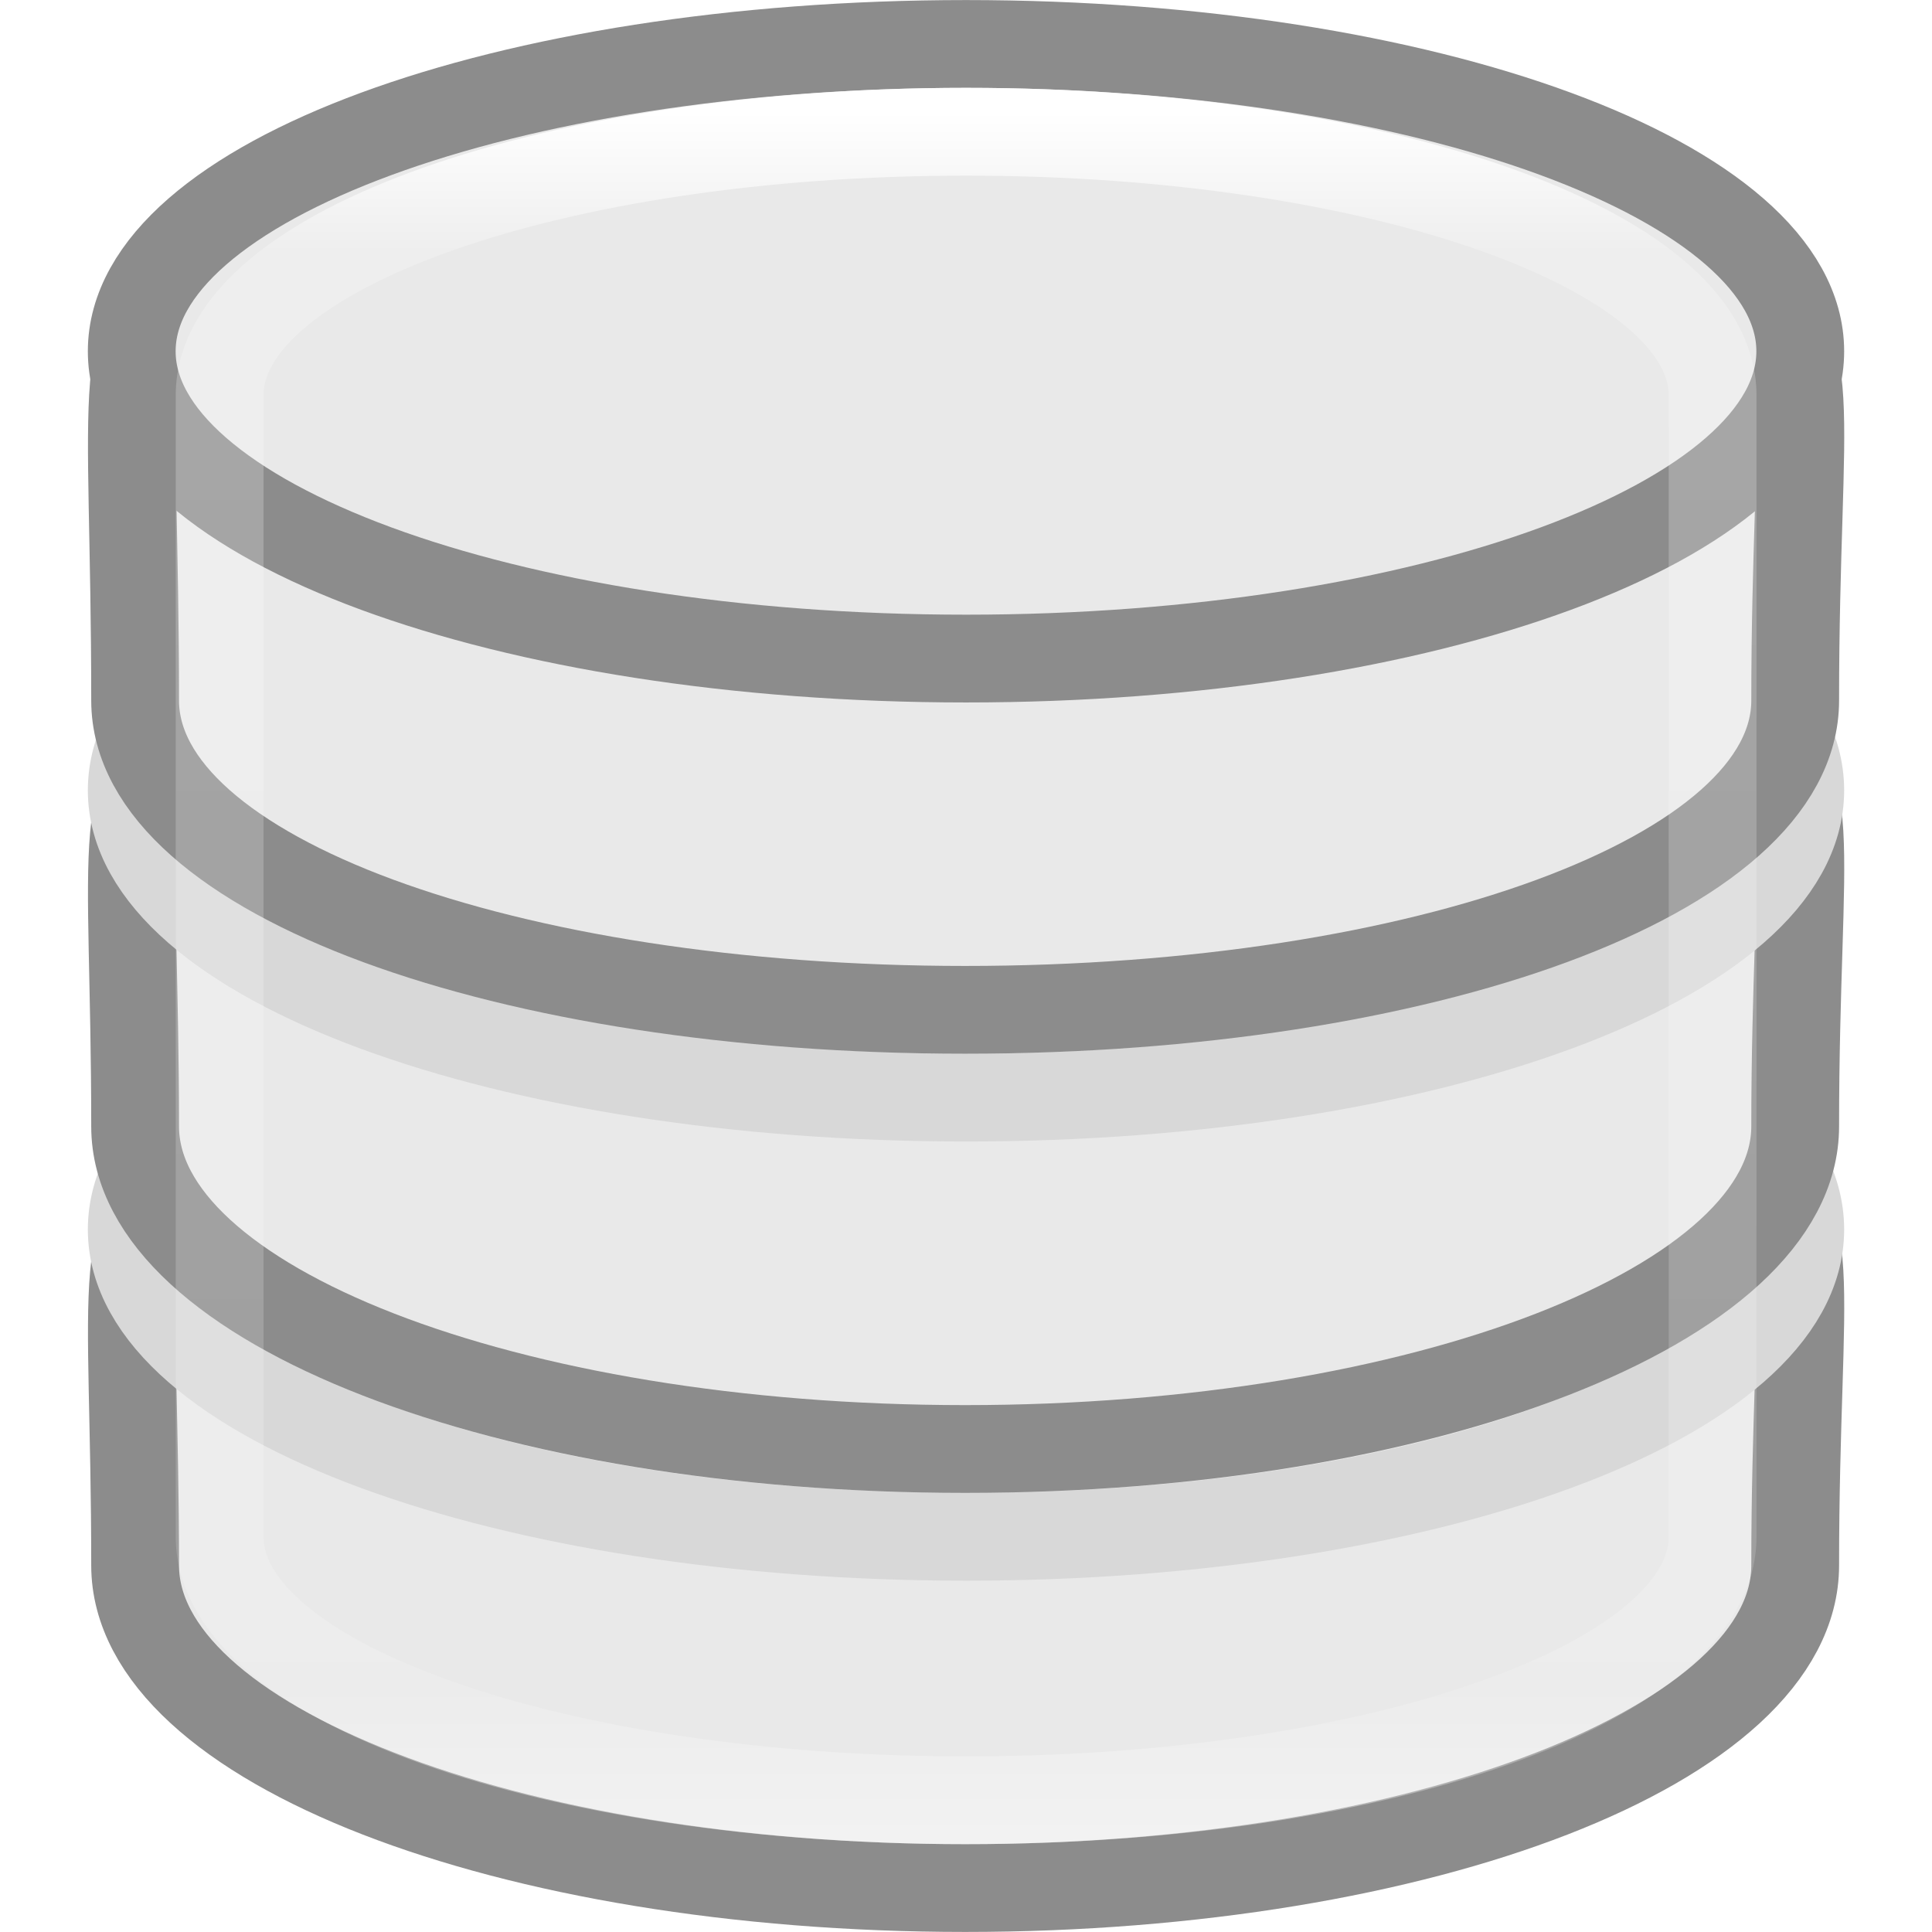
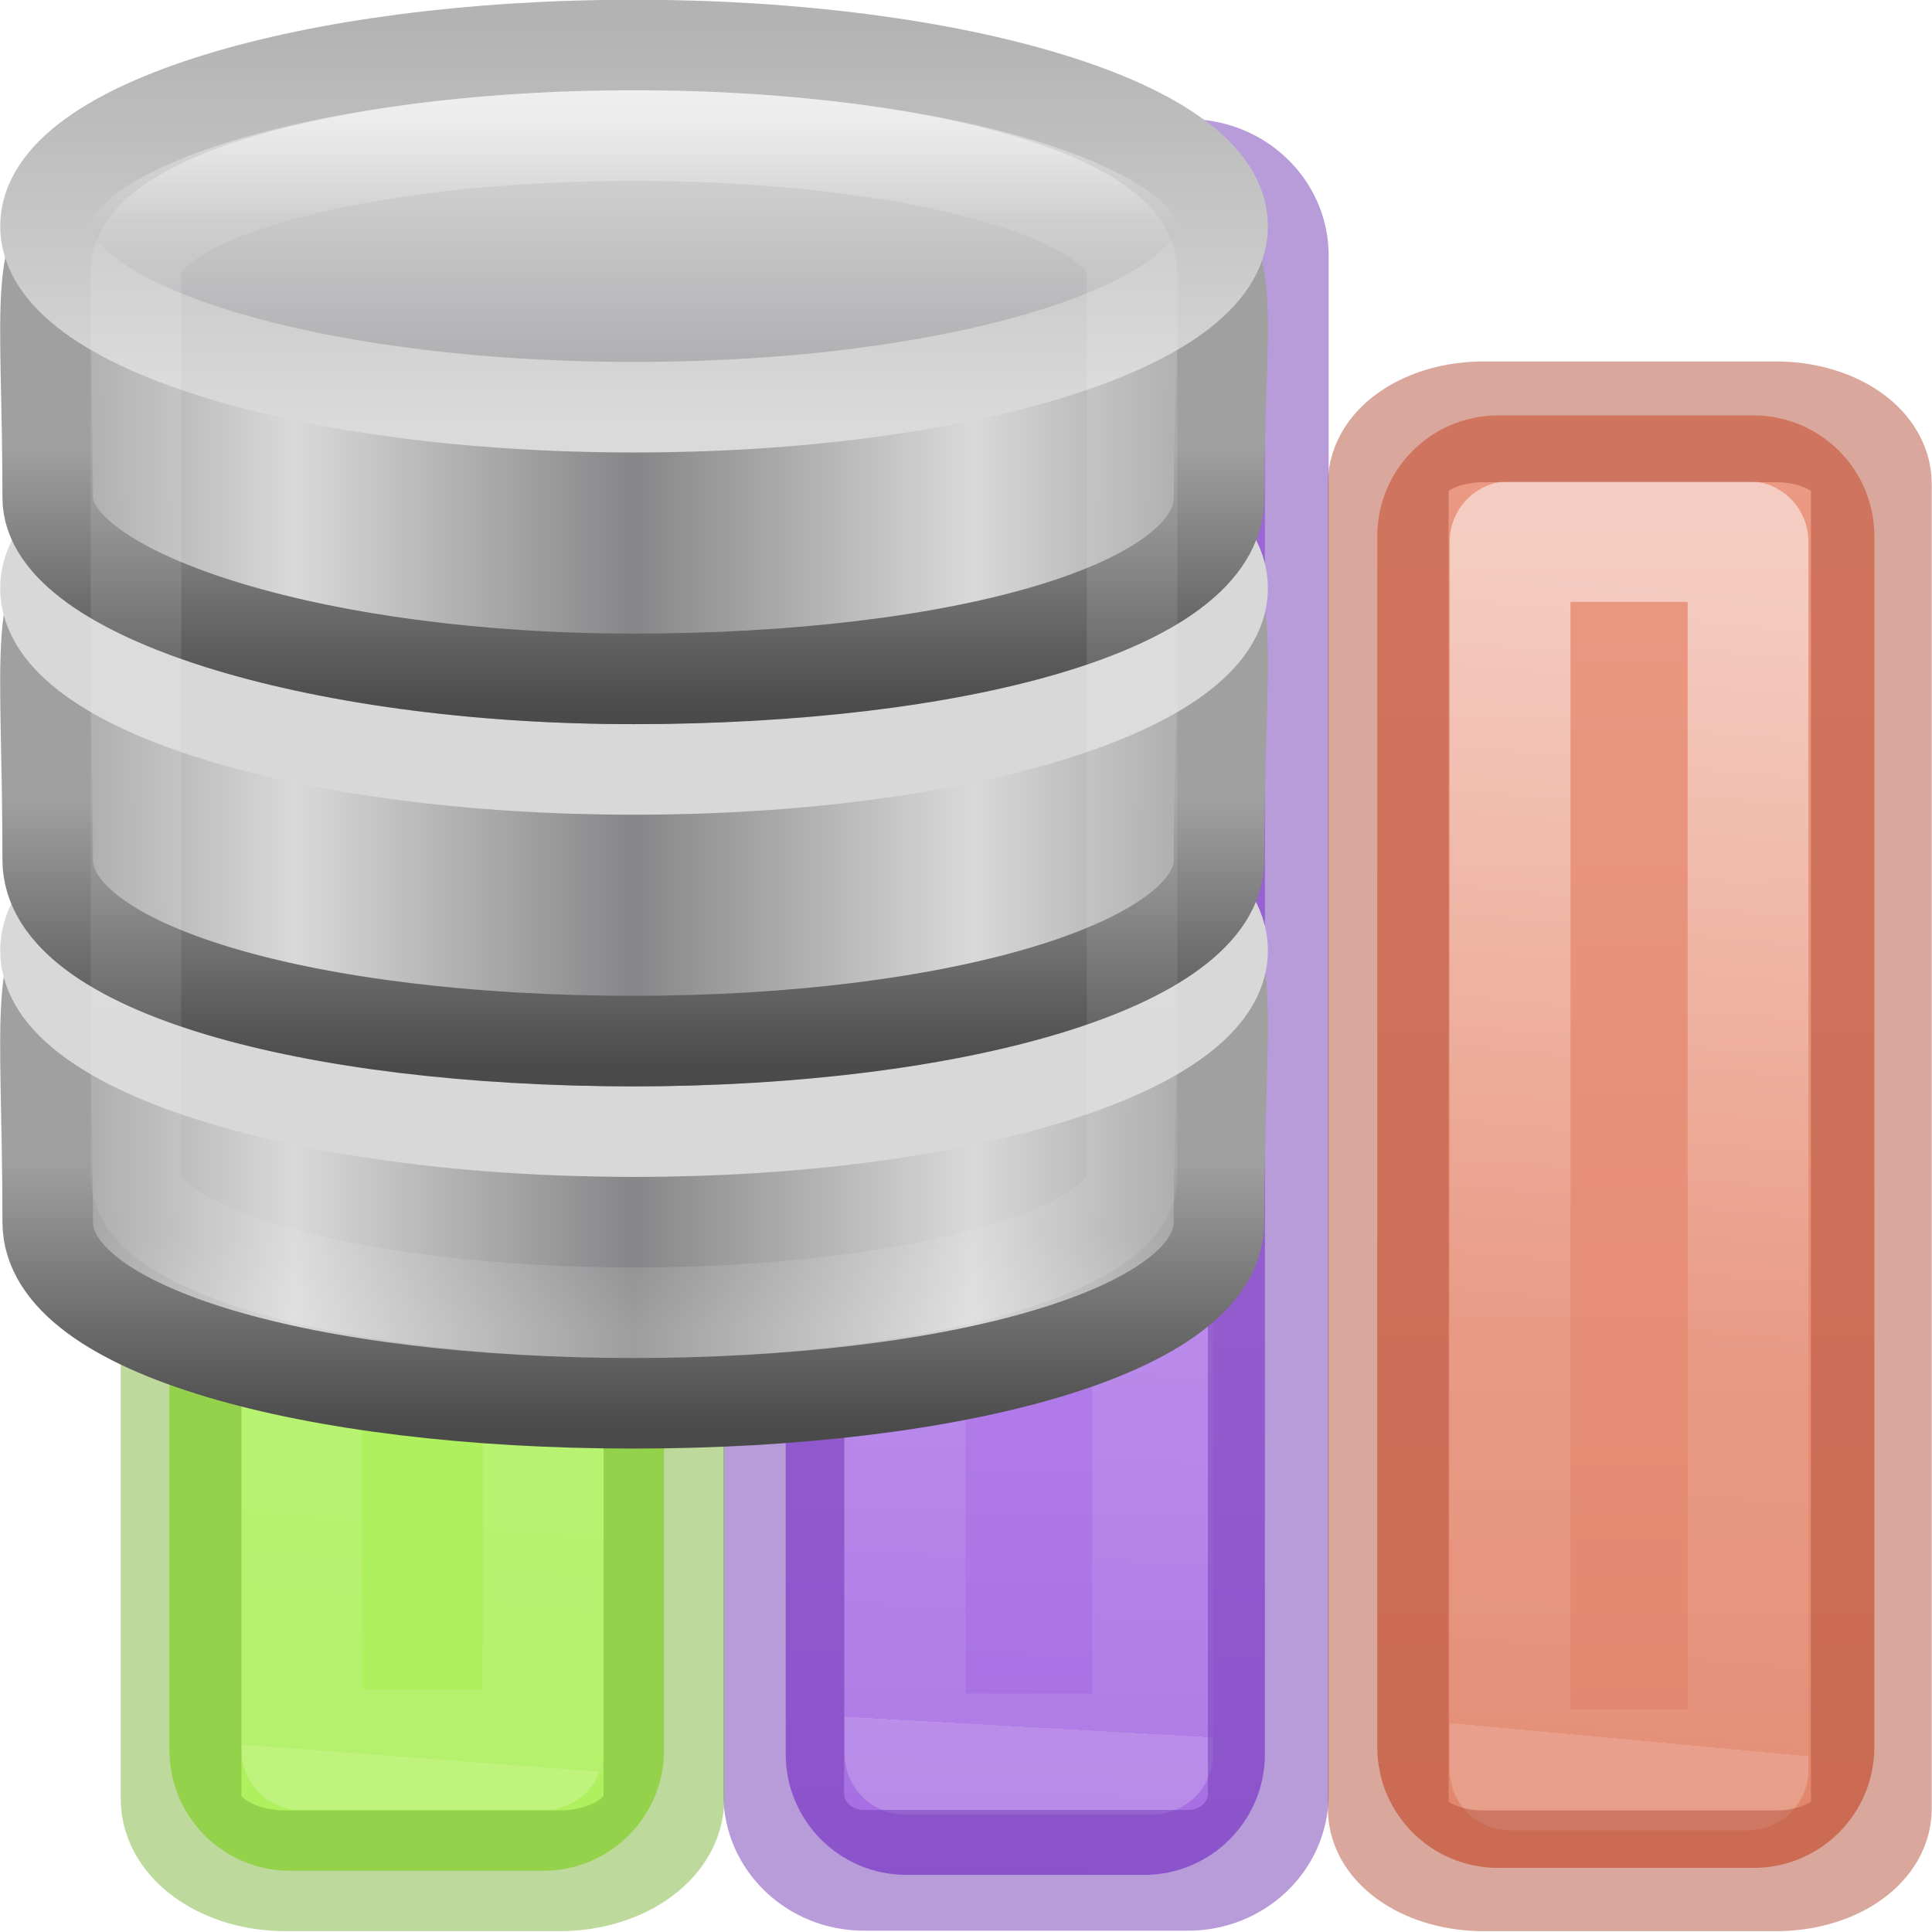
- <svg xmlns="http://www.w3.org/2000/svg" viewBox="0 0 16 16">
-   <linearGradient id="a" gradientTransform="matrix(.3532467 0 0 .3636364 -.477603 -.90909)" gradientUnits="userSpaceOnUse" x1="21.381" x2="21.381" y1="5.052" y2="44.137">
-     <stop offset="0" stop-color="#fff" />
-     <stop offset=".081" stop-color="#fff" stop-opacity=".235" />
-     <stop offset=".923" stop-color="#fff" stop-opacity=".157" />
-     <stop offset="1" stop-color="#fff" stop-opacity=".392" />
-   </linearGradient>
- 
-      /&gt;
-  <g stroke-width=".727">
-     <path d="m14.867 12.964c0 1.475-3.08 2.672-6.874 2.672-3.795 0-6.874-1.197-6.874-2.672 0-4.719-.84-2.617 6.874-2.672 7.891-.057 6.874-2.072 6.874 2.672z" fill="#e9e9e9" stroke="#8c8c8c" />
-     <path d="m14.909 10.182c0 1.406-3.093 2.545-6.909 2.545-3.816 0-6.909-1.14-6.909-2.545 0-1.406 3.093-2.545 6.909-2.545 3.816 0 6.909 1.14 6.909 2.545z" fill="none" stroke="#d8d8d8" />
-     <path d="m14.867 9.328c0 1.475-3.08 2.672-6.874 2.672-3.795 0-6.874-1.197-6.874-2.672 0-4.719-.84-2.617 6.874-2.672 7.891-.057 6.874-2.072 6.874 2.672z" fill="#e9e9e9" stroke="#8c8c8c" />
-     <path d="m14.909 6.545c0 1.406-3.093 2.545-6.909 2.545-3.816 0-6.909-1.14-6.909-2.545 0-1.406 3.093-2.545 6.909-2.545 3.816 0 6.909 1.14 6.909 2.545z" fill="none" stroke="#d8d8d8" />
-     <path d="m14.867 5.801c0 1.452-3.08 2.562-6.874 2.562-3.795 0-6.874-1.11-6.874-2.562 0-5.23-.84-2.576 6.874-2.631 7.891-.057 6.874-2.262 6.874 2.631z" fill="#e9e9e9" stroke="#8c8c8c" />
-     <path d="m14.909 2.909c0 1.406-3.093 2.545-6.909 2.545-3.816 0-6.909-1.14-6.909-2.545 0-1.406 3.093-2.545 6.909-2.545 3.816 0 6.909 1.14 6.909 2.545z" fill="#e9e9e9" stroke="#8c8c8c" />
-     <rect fill="none" height="13.818" rx="12.727" ry="2.182" stroke="url(#a)" width="12.364" x="1.819" y="1.091" />
+ <svg xmlns="http://www.w3.org/2000/svg" xmlns:xlink="http://www.w3.org/1999/xlink" height="16" width="16" viewBox="0 0 4.233 4.233">
+   <defs>
+     <linearGradient id="g" y2="21.532" gradientUnits="userSpaceOnUse" x2="13.608" gradientTransform="translate(2)" y1="7.157" x1="13.893">
+       <stop stop-color="#cd9ef7" offset="0" />
+       <stop stop-color="#a56de2" offset="1" />
+     </linearGradient>
+     <linearGradient id="h" y2="41.414" xlink:href="#a" gradientUnits="userSpaceOnUse" x2="24" gradientTransform="translate(2.974 .972) scale(.45946)" y1="14.283" x1="25.53" />
+     <linearGradient id="a">
+       <stop stop-color="#fff" offset="0" />
+       <stop stop-color="#fff" stop-opacity=".235" offset=".654" />
+       <stop stop-color="#fff" stop-opacity=".157" offset="1" />
+       <stop stop-color="#fff" stop-opacity=".392" offset="1" />
+     </linearGradient>
+     <linearGradient id="i" y2="21.532" gradientUnits="userSpaceOnUse" x2="13.608" y1="-5.013" x1="13.561">
+       <stop stop-color="#f7b19e" offset="0" />
+       <stop stop-color="#e2866d" offset="1" />
+     </linearGradient>
+     <linearGradient id="j" y2="41.414" xlink:href="#a" gradientUnits="userSpaceOnUse" x2="24" gradientTransform="translate(.974 .972) scale(.45946)" y1="20.749" x1="25.918" />
+     <linearGradient id="k" y2="29.436" gradientUnits="userSpaceOnUse" x2="13.3" gradientTransform="matrix(1.3832 0 0 1.4144 -11.892 21.51)" y1="12.091" x1="13.697">
+       <stop stop-color="#aff05f" offset="0" />
+       <stop stop-color="#68b723" offset="1" />
+     </linearGradient>
+     <linearGradient id="l" y2="41.414" xlink:href="#a" gradientUnits="userSpaceOnUse" x2="24" gradientTransform="matrix(.4595 0 0 .4595 .974 .972)" y1="22.094" x1="25.463" />
+     <linearGradient x1="103.95" y1="-7.666" x2="89.424" y2="-7.666" id="m" xlink:href="#b" gradientUnits="userSpaceOnUse" gradientTransform="matrix(.2576 0 0 .256 -18.787 32.336)" spreadMethod="reflect" />
+     <linearGradient id="b">
+       <stop offset="0" stop-color="#868688" />
+       <stop offset="1" stop-color="#d9d9da" />
+     </linearGradient>
+     <linearGradient x1="89.018" y1="22.537" x2="89.018" y2="27.546" id="n" xlink:href="#c" gradientUnits="userSpaceOnUse" gradientTransform="matrix(.5627 0 0 .5922 -44.99 15.484)" />
+     <linearGradient id="c">
+       <stop offset="0" stop-color="#a0a0a0" />
+       <stop offset="1" stop-color="#4a4a4a" />
+     </linearGradient>
+     <linearGradient x1="103.95" y1="-7.666" x2="89.424" y2="-7.666" id="o" xlink:href="#b" gradientUnits="userSpaceOnUse" gradientTransform="matrix(.2576 0 0 .256 -18.787 28.336)" spreadMethod="reflect" />
+     <linearGradient x1="89.018" y1="22.537" x2="89.018" y2="27.546" id="p" xlink:href="#c" gradientUnits="userSpaceOnUse" gradientTransform="matrix(.5627 0 0 .5922 -44.99 11.484)" />
+     <linearGradient x1="103.95" y1="-7.666" x2="89.424" y2="-7.666" id="q" xlink:href="#b" gradientUnits="userSpaceOnUse" gradientTransform="matrix(.2576 0 0 .252 -18.787 24.39)" spreadMethod="reflect" />
+     <linearGradient x1="89.018" y1="22.537" x2="89.018" y2="27.546" id="r" xlink:href="#c" gradientUnits="userSpaceOnUse" gradientTransform="matrix(.5627 0 0 .583 -44.99 7.8)" />
+     <linearGradient x1="102.308" y1="-2.393" x2="102.308" y2="-24.582" id="s" xlink:href="#d" gradientUnits="userSpaceOnUse" gradientTransform="matrix(.259 0 0 .195 -18.915 21.137)" spreadMethod="reflect" />
+     <linearGradient id="d">
+       <stop offset="0" stop-color="#a5a6a8" />
+       <stop offset="1" stop-color="#e8e8e8" />
+     </linearGradient>
+     <linearGradient x1="109.956" y1="-24.911" x2="109.956" y2="-2.376" id="t" xlink:href="#e" gradientUnits="userSpaceOnUse" gradientTransform="matrix(.259 0 0 .195 -18.915 21.137)" />
+     <linearGradient id="e">
+       <stop offset="0" stop-color="#b3b3b3" />
+       <stop offset="1" stop-color="#dadada" />
+     </linearGradient>
+     <linearGradient x1="21.381" y1="5.052" x2="21.381" y2="44.137" id="u" xlink:href="#f" gradientUnits="userSpaceOnUse" gradientTransform="matrix(.3143 0 0 .342 .457 15.618)" />
+     <linearGradient id="f">
+       <stop offset="0" stop-color="#fff" />
+       <stop offset=".081" stop-color="#fff" stop-opacity=".235" />
+       <stop offset=".923" stop-color="#fff" stop-opacity=".157" />
+       <stop offset="1" stop-color="#fff" stop-opacity=".392" />
+     </linearGradient>
+   </defs>
+   <g transform="matrix(.2646 0 0 .2646 -2.913 -1.59)">
+     <rect rx="1" ry="1" height="14.065" width="3.968" y="7.469" x="17.515" fill="url(#g)" color="#000" />
+     <path opacity=".5" stroke-linejoin="round" stroke="url(#h)" stroke-linecap="round" fill="none" d="M18.503 8.517h2.05v12.016h-2.05z" />
+     <rect opacity=".5" stroke-linejoin="round" rx=".664" ry=".63" height="14.001" width="4.012" stroke="#7239b3" stroke-linecap="round" y="7.495" x="17.499" fill="none" color="#000" />
+   </g>
+   <g transform="matrix(.2646 0 0 .2646 -.79 -1.59)">
+     <rect rx="1" ry="1" height="12.027" width="4.116" y="9.449" x="14.39" fill="url(#i)" color="#000" />
+     <path opacity=".5" stroke-linejoin="round" stroke="url(#j)" stroke-linecap="round" fill="none" d="M15.49 10.493h1.97v10.172h-1.97z" />
+     <rect opacity=".5" stroke-linejoin="round" rx=".79" ry=".513" height="11.998" width="4" stroke="#b35039" stroke-linecap="round" y="9.502" x="14.481" fill="none" color="#000" />
+   </g>
+   <g transform="matrix(.2646 0 0 .2646 -4.234 -1.59)">
+     <rect rx="1" ry="1" height="7.941" width="4.096" y="13.559" x="17.404" fill="url(#k)" color="#000" />
+     <path opacity=".5" stroke-linejoin="round" stroke="url(#l)" stroke-linecap="round" fill="none" d="M18.5 14.498h2v6h-2z" />
+     <rect opacity=".5" stroke-linejoin="round" rx=".866" ry=".597" height="7.97" width="3.998" stroke="#7bb339" stroke-linecap="round" y="13.53" x="17.501" fill="none" color="#000" />
+   </g>
+   <g transform="matrix(.1984 0 0 .1984 -.198 -3.175)">
+     <path d="M14.46 29.5c0 1.2-2.898 2-6.467 2-3.57 0-6.468-.8-6.468-2 0-4.634-.79-3.195 6.468-3.25 7.424-.056 6.467-1.41 6.467 3.25z" fill="url(#m)" stroke="url(#n)" />
+     <path d="M14.5 26.5c0 1.105-2.91 2-6.5 2s-6.5-.895-6.5-2 2.91-2 6.5-2 6.5.895 6.5 2z" fill="none" stroke="#d8d8d8" />
+     <path d="M14.46 25.5c0 1.157-2.898 2-6.467 2-3.57 0-6.468-.8-6.468-2 0-4.634-.79-3.195 6.468-3.25 7.424-.056 6.467-1.41 6.467 3.25z" fill="url(#o)" stroke="url(#p)" />
+     <path d="M14.5 22.5c0 1.105-2.91 2-6.5 2s-6.5-.895-6.5-2 2.91-2 6.5-2 6.5.895 6.5 2z" fill="none" stroke="#d8d8d8" />
+     <path d="M14.46 21.5c0 1.218-2.898 2-6.467 2-3.57 0-6.468-.95-6.468-2 0-4.344-.79-3.046 6.468-3.1 7.424-.056 6.467-.83 6.467 3.1z" fill="url(#q)" stroke="url(#r)" />
+     <path d="M14.5 18.5c0 1.105-2.91 2-6.5 2s-6.5-.895-6.5-2 2.91-2 6.5-2 6.5.895 6.5 2z" fill="url(#s)" stroke="url(#t)" />
+     <rect width="11" height="13" rx="17.5" ry="1.5" x="2.5" y="17.5" color="#000" overflow="visible" opacity=".5" fill="none" stroke="url(#u)" />
  </g>
</svg>
